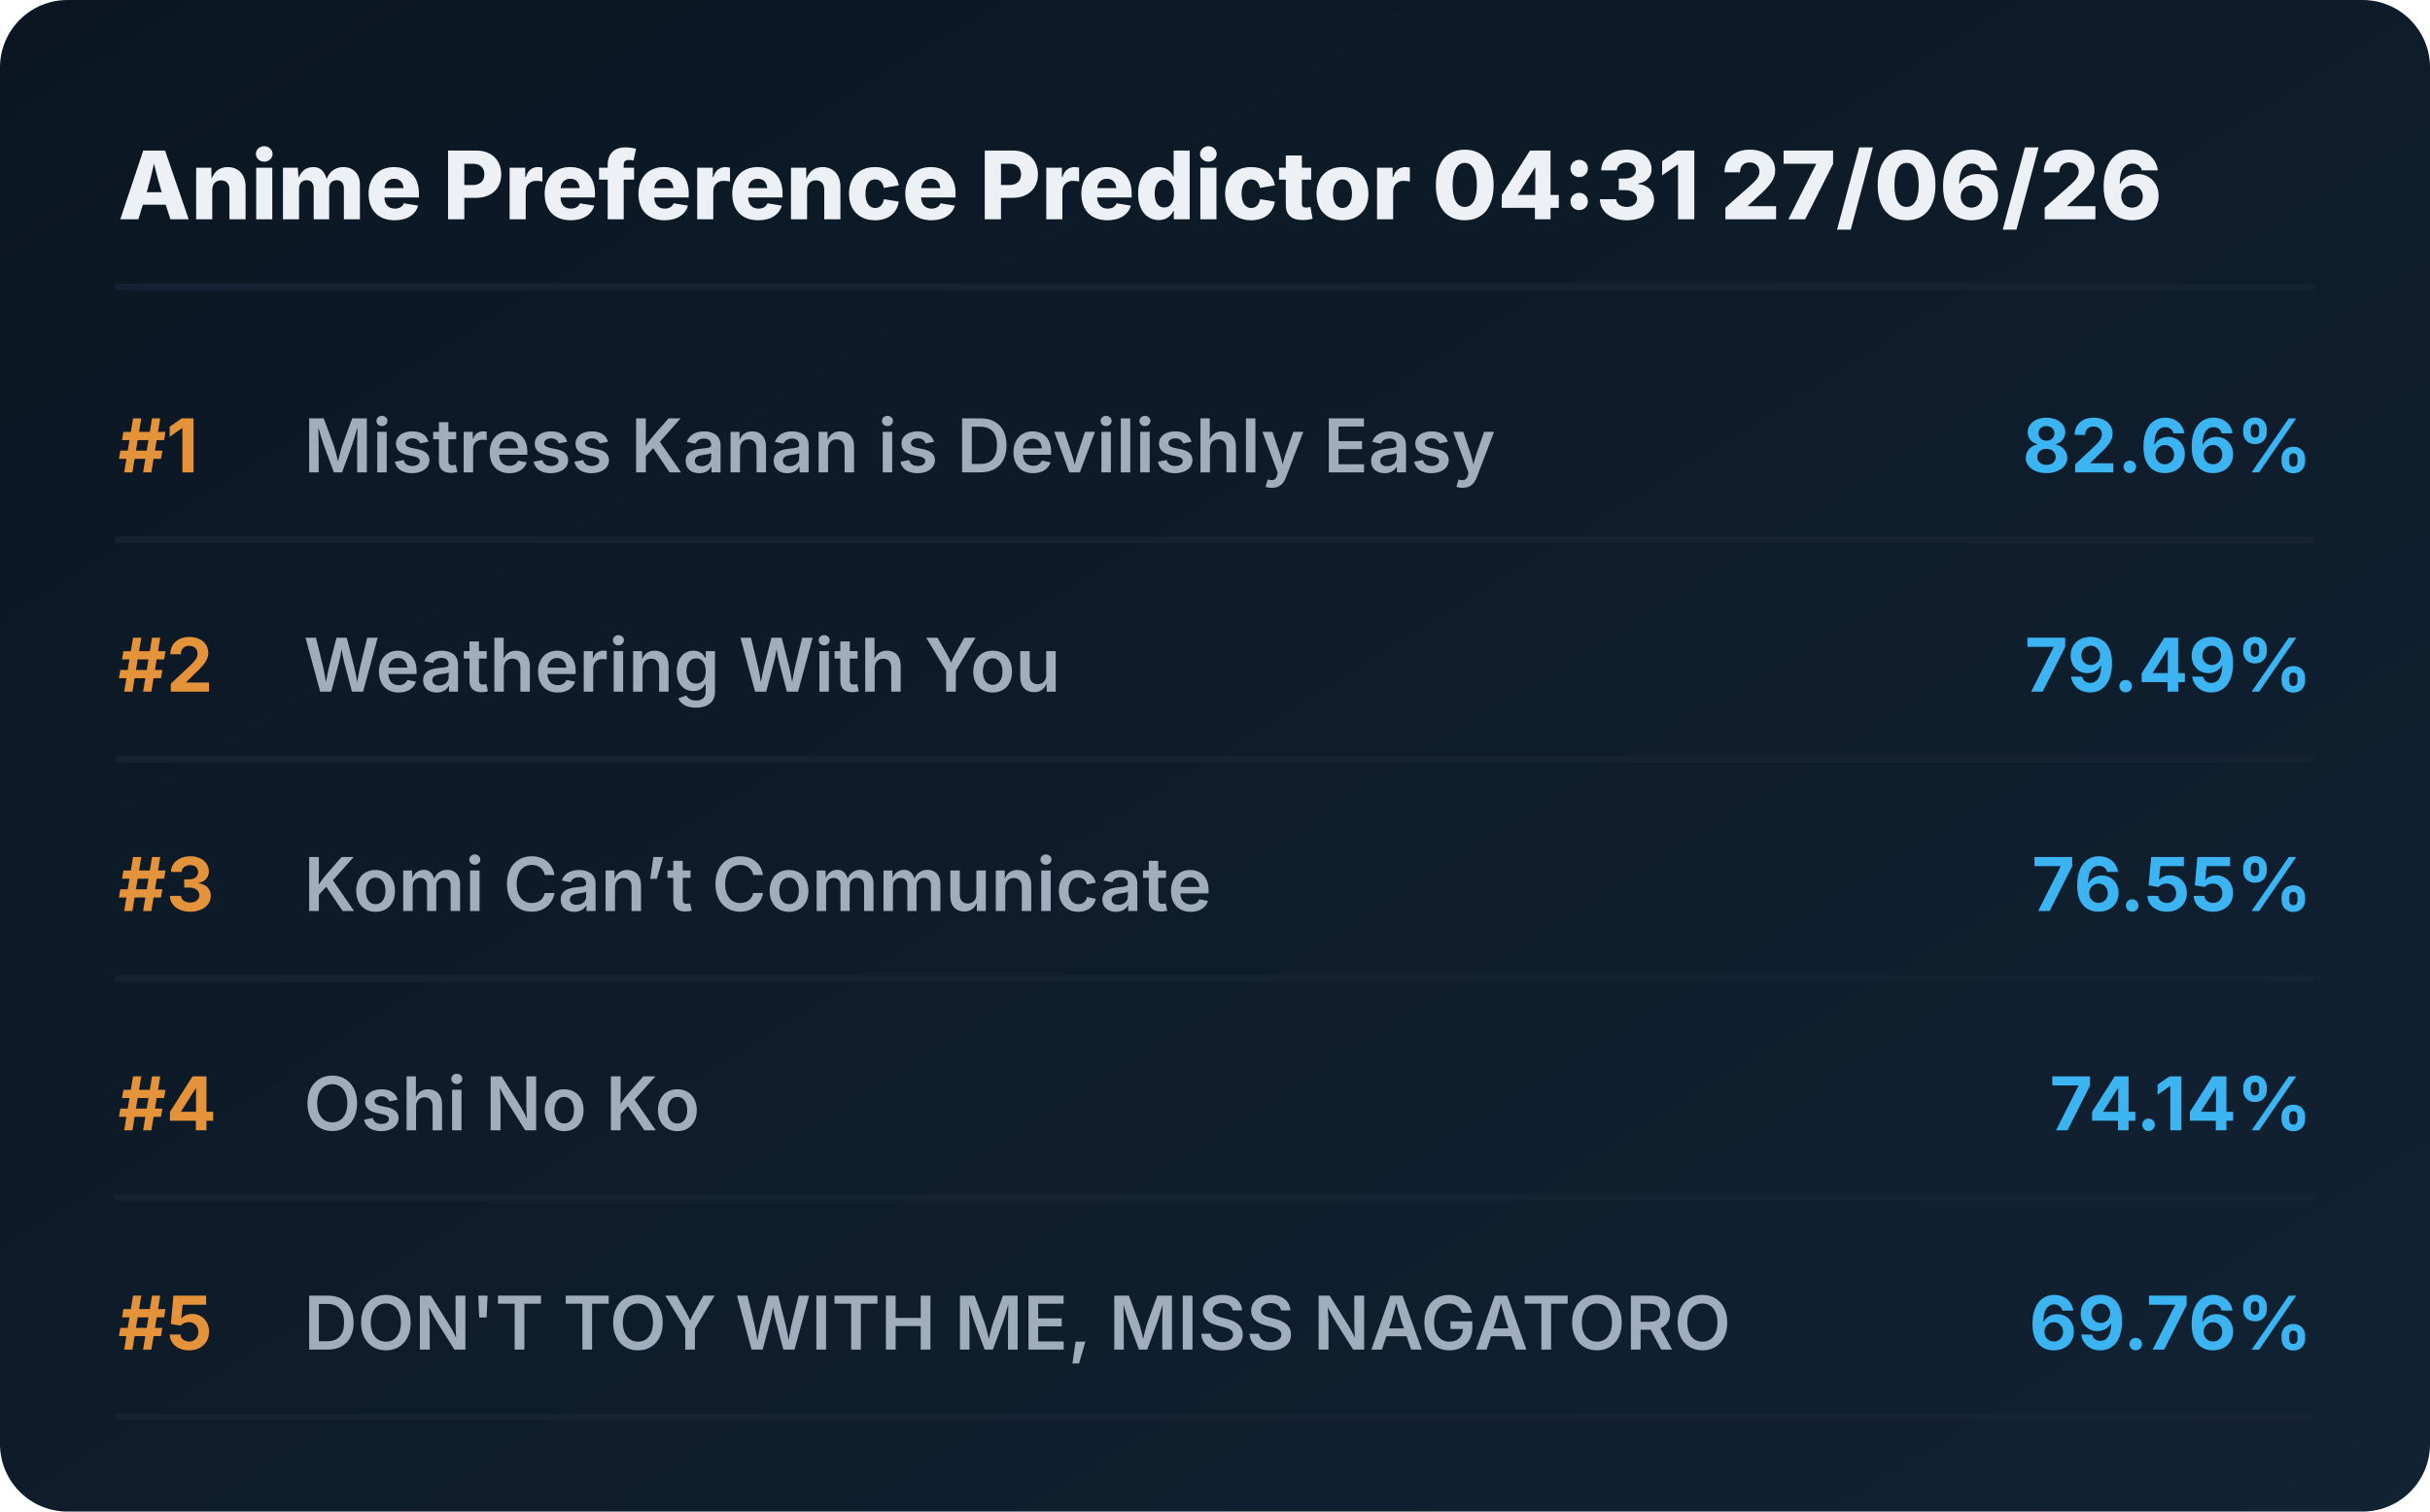
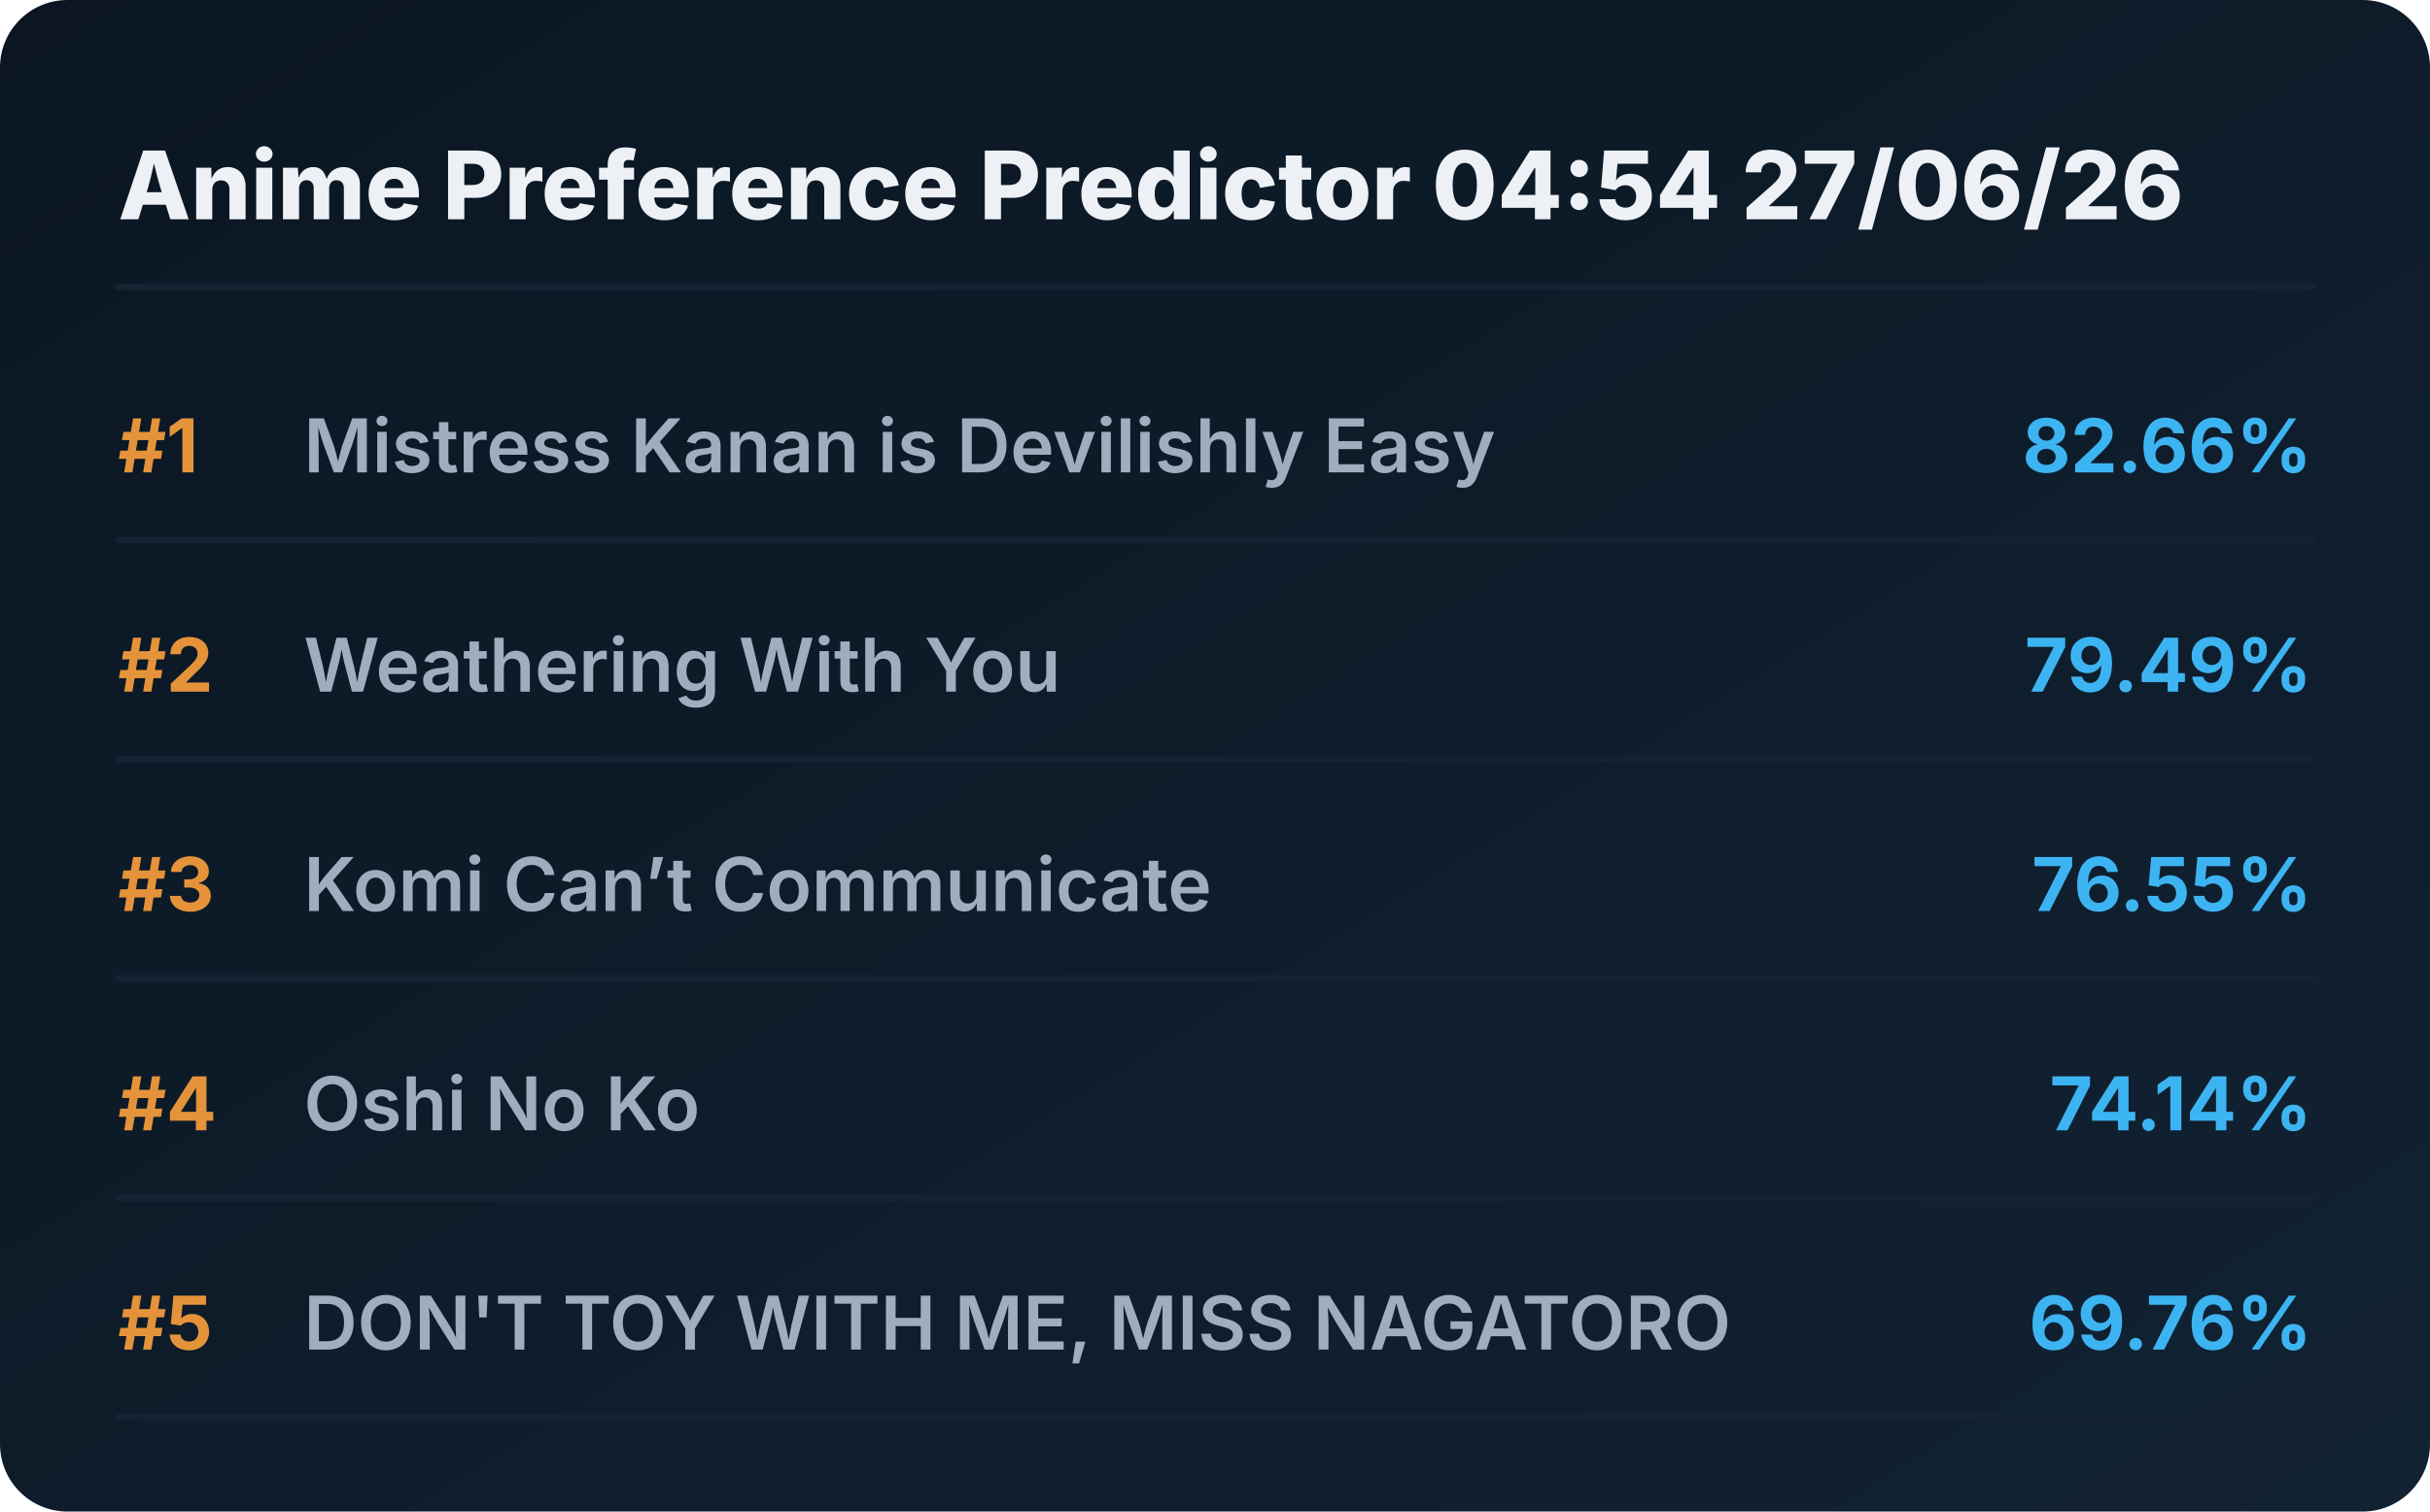
<svg xmlns="http://www.w3.org/2000/svg" viewBox="0 0 720 448" preserveAspectRatio="xMidYMid meet" style="width: 100%; height: auto; max-width: 720px;">
  <defs>
    <linearGradient id="boxGrad" x1="0%" y1="0%" x2="100%" y2="100%">
      <stop offset="0%" stop-color="#0b1622" />
      <stop offset="100%" stop-color="#112233" />
    </linearGradient>
    <clipPath id="titleClip">
      <rect x="90" y="0" width="510" height="100%" />
    </clipPath>
  </defs>
  <style>
    .bg { fill: url(#boxGrad); rx: 20px; }
    .header { font-family: 'Overpass', 'Inter', system-ui, sans-serif; font-weight: 800; font-size: 28px; fill: #edf1f5; }
    .rank { font-family: 'Overpass', 'Inter', system-ui, sans-serif; font-weight: 700; font-size: 22px; fill: #e5933a; }
    .title { font-family: 'Overpass', 'Inter', system-ui, sans-serif; font-weight: 600; font-size: 22px; fill: #9fadbd; }
    .score { font-family: 'Overpass', 'Inter', system-ui, sans-serif; font-weight: 700; font-size: 22px; fill: #3db4f2; }
    .line { stroke: #152232; stroke-width: 2; stroke-linecap: round; }
  </style>
  <rect class="bg" width="720" height="448" />
-   <text x="35" y="65" class="header">Anime Preference Predictor 04:31 27/06/26</text>
+   <text x="35" y="65" class="header">Anime Preference Predictor 04:54 27/06/26</text>
  <line x1="35" y1="85" x2="685" y2="85" class="line" />
  <g transform="translate(0, 0)">
    <text x="35" y="140" class="rank">#1</text>
    <text x="90" y="140" class="title">Mistress Kanan is Devilishly Easy</text>
    <text x="685" y="140" class="score" text-anchor="end">82.66%</text>
    <line x1="35" y1="160" x2="685" y2="160" class="line" />
  </g>
  <g transform="translate(0, 65)">
    <text x="35" y="140" class="rank">#2</text>
    <text x="90" y="140" class="title">Weathering With You</text>
    <text x="685" y="140" class="score" text-anchor="end">79.49%</text>
    <line x1="35" y1="160" x2="685" y2="160" class="line" />
  </g>
  <g transform="translate(0, 130)">
    <text x="35" y="140" class="rank">#3</text>
    <text x="90" y="140" class="title">Komi Can’t Communicate</text>
    <text x="685" y="140" class="score" text-anchor="end">76.55%</text>
    <line x1="35" y1="160" x2="685" y2="160" class="line" />
  </g>
  <g transform="translate(0, 195)">
    <text x="35" y="140" class="rank">#4</text>
    <text x="90" y="140" class="title">Oshi No Ko</text>
    <text x="685" y="140" class="score" text-anchor="end">74.14%</text>
    <line x1="35" y1="160" x2="685" y2="160" class="line" />
  </g>
  <g transform="translate(0, 260)">
    <text x="35" y="140" class="rank">#5</text>
    <text x="90" y="140" class="title">DON'T TOY WITH ME, MISS NAGATORO</text>
    <text x="685" y="140" class="score" text-anchor="end">69.76%</text>
    <line x1="35" y1="160" x2="685" y2="160" class="line" />
  </g>
</svg>
